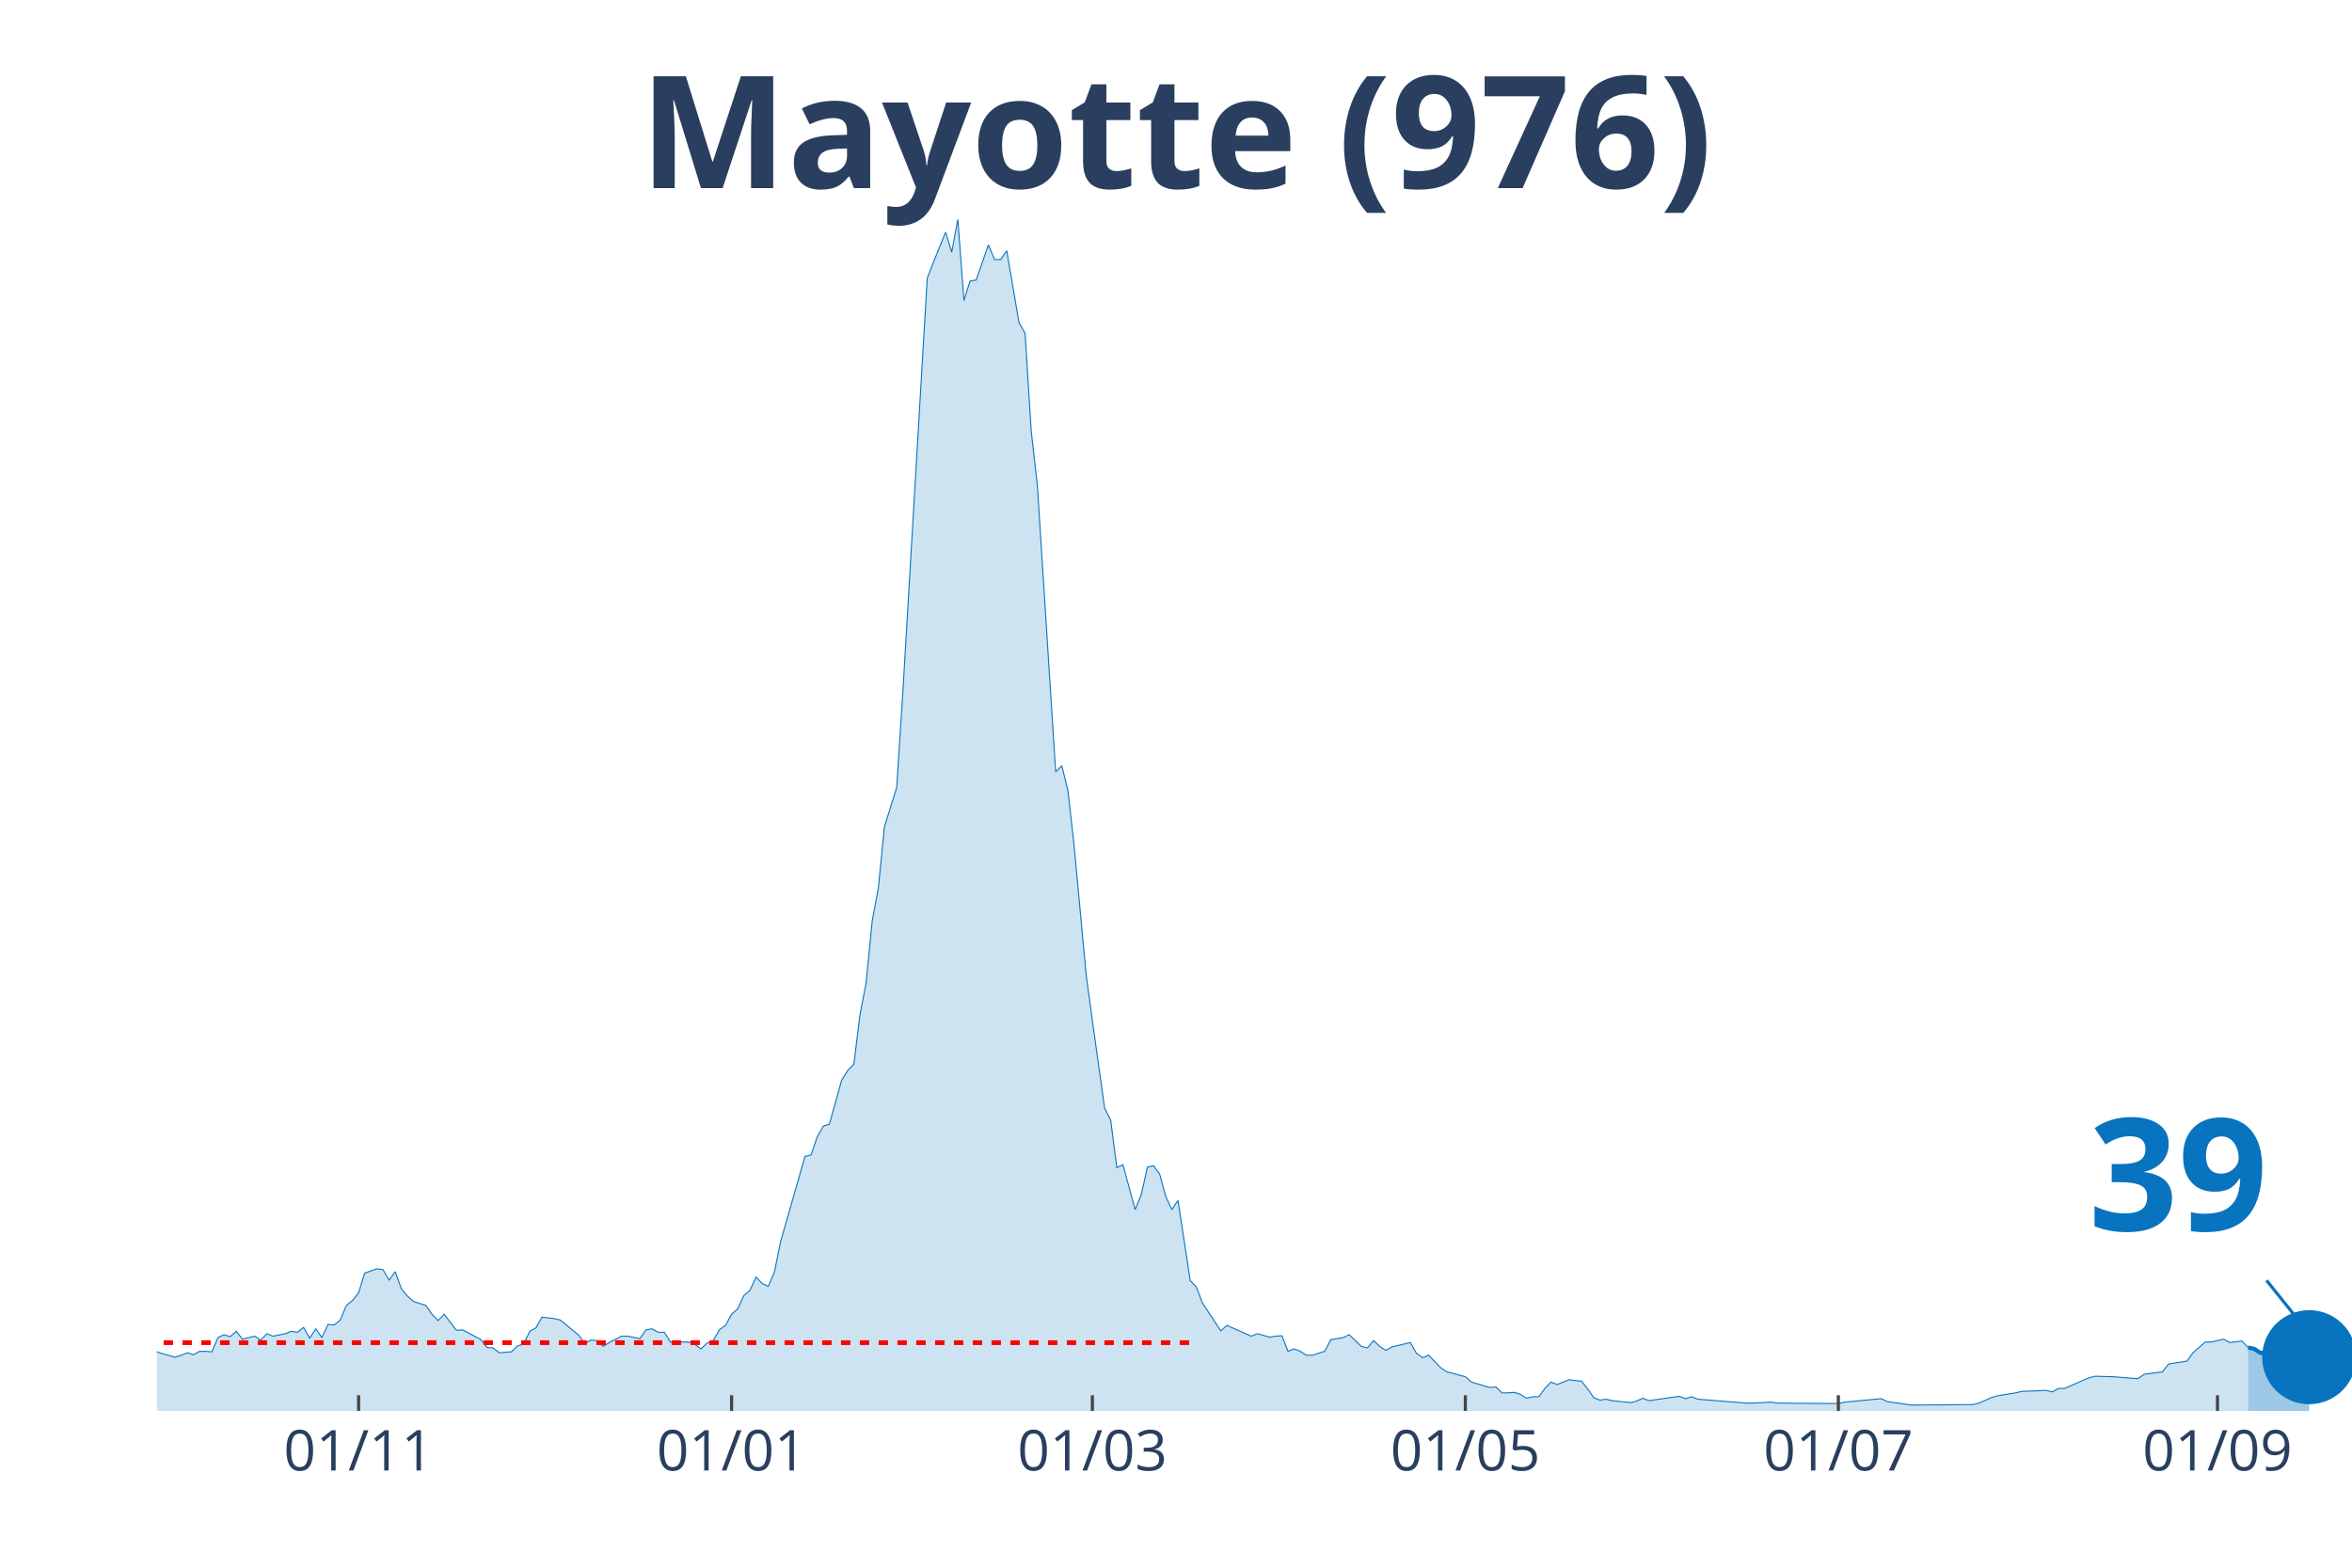
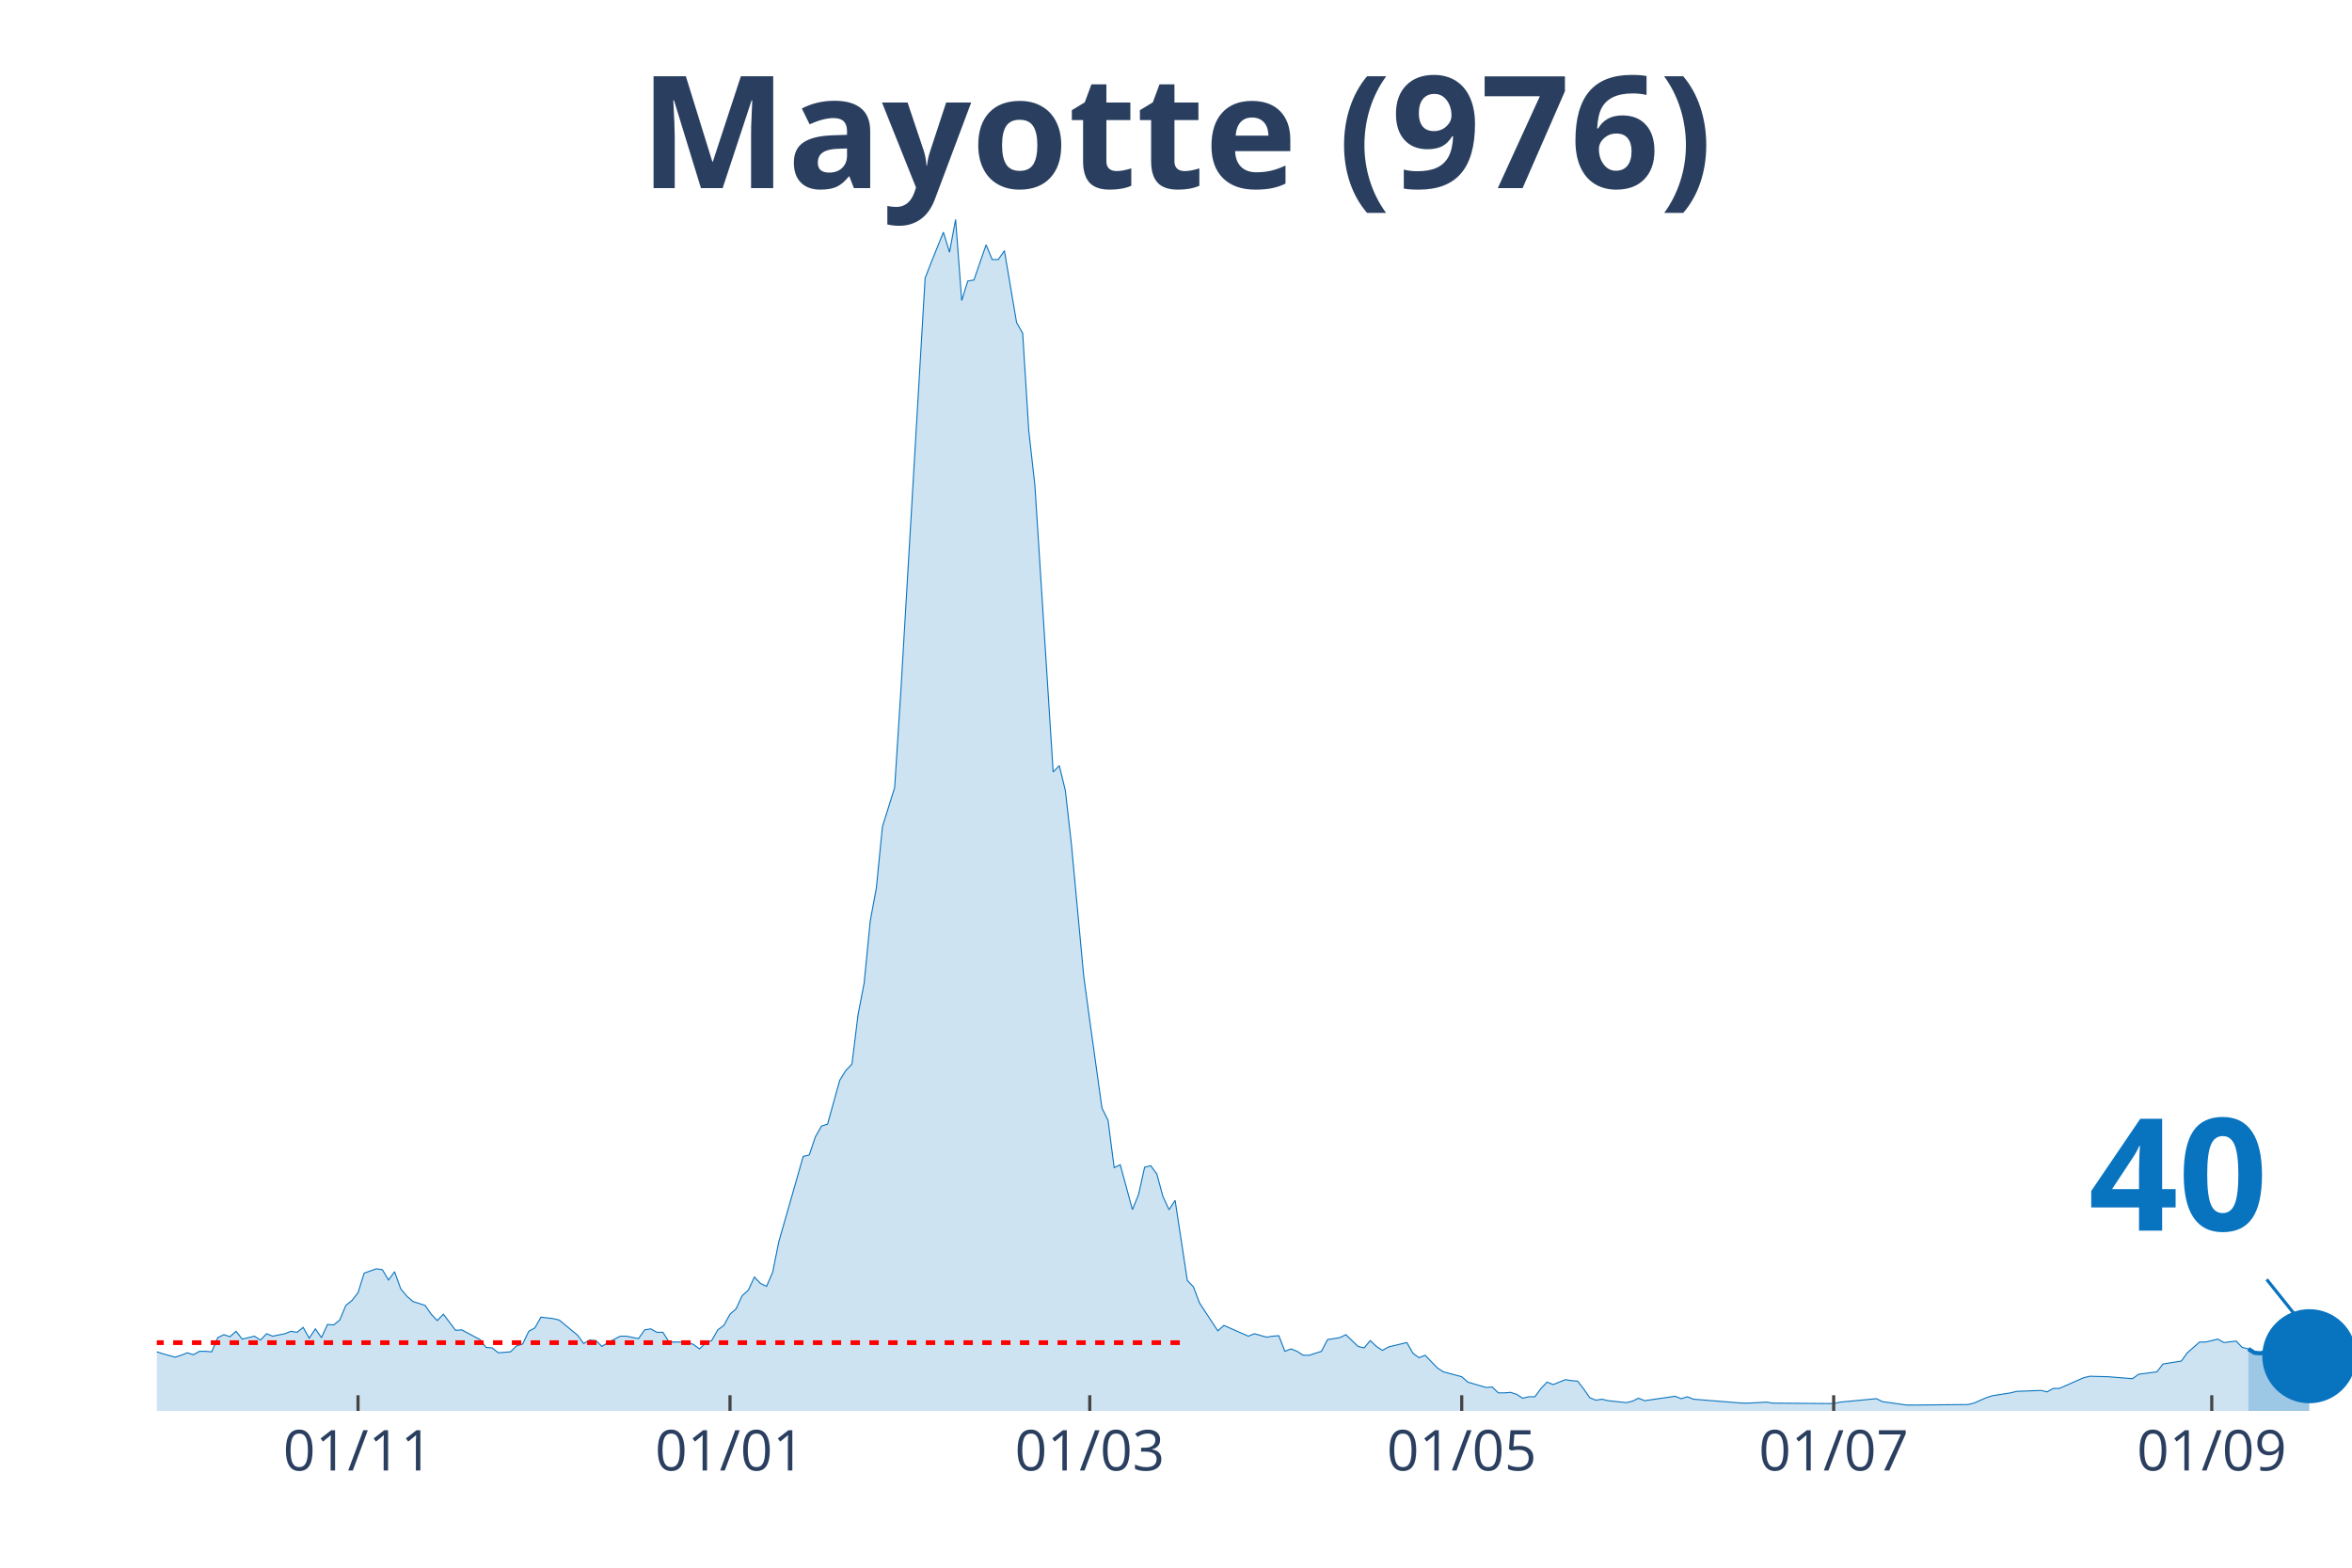
<svg xmlns="http://www.w3.org/2000/svg" class="main-svg" width="1125" height="750" style="" viewBox="0 0 750 500">
  <rect x="0" y="0" width="750" height="500" style="fill: rgb(0, 0, 0); fill-opacity: 0;" />
-   <defs id="defs-837ced">
+   <defs id="defs-1a2c71">
    <g class="clips">
-       <clipPath id="clip837cedxyplot" class="plotclip">
+       <clipPath id="clip1a2c71xyplot" class="plotclip">
        <rect width="700" height="380" />
      </clipPath>
-       <clipPath class="axesclip" id="clip837cedx">
+       <clipPath class="axesclip" id="clip1a2c71x">
        <rect x="50" y="0" width="700" height="500" />
      </clipPath>
-       <clipPath class="axesclip" id="clip837cedy">
+       <clipPath class="axesclip" id="clip1a2c71y">
        <rect x="0" y="70" width="750" height="380" />
      </clipPath>
-       <clipPath class="axesclip" id="clip837cedxy">
+       <clipPath class="axesclip" id="clip1a2c71xy">
        <rect x="50" y="70" width="700" height="380" />
      </clipPath>
    </g>
    <g class="gradients" />
  </defs>
  <g class="bglayer">
    <rect class="bg" x="50" y="70" width="700" height="380" style="fill: rgb(0, 0, 0); fill-opacity: 0; stroke-width: 0;" />
  </g>
  <g class="layer-below">
    <g class="imagelayer" />
    <g class="shapelayer" />
  </g>
  <g class="cartesianlayer">
    <g class="subplot xy">
      <g class="layer-subplot">
        <g class="shapelayer" />
        <g class="imagelayer" />
      </g>
      <g class="gridlayer">
        <g class="x">
-           <path class="xgrid crisp" transform="translate(114.35,0)" d="M0,70v380" style="stroke: rgb(255, 255, 255); stroke-opacity: 1; stroke-width: 1px;" />
-           <path class="xgrid crisp" transform="translate(233.29,0)" d="M0,70v380" style="stroke: rgb(255, 255, 255); stroke-opacity: 1; stroke-width: 1px;" />
-           <path class="xgrid crisp" transform="translate(348.33,0)" d="M0,70v380" style="stroke: rgb(255, 255, 255); stroke-opacity: 1; stroke-width: 1px;" />
-           <path class="xgrid crisp" transform="translate(467.27,0)" d="M0,70v380" style="stroke: rgb(255, 255, 255); stroke-opacity: 1; stroke-width: 1px;" />
-           <path class="xgrid crisp" transform="translate(586.21,0)" d="M0,70v380" style="stroke: rgb(255, 255, 255); stroke-opacity: 1; stroke-width: 1px;" />
-           <path class="xgrid crisp" transform="translate(707.1,0)" d="M0,70v380" style="stroke: rgb(255, 255, 255); stroke-opacity: 1; stroke-width: 1px;" />
+           <path class="xgrid crisp" transform="translate(114.17,0)" d="M0,70v380" style="stroke: rgb(255, 255, 255); stroke-opacity: 1; stroke-width: 1px;" />
+           <path class="xgrid crisp" transform="translate(232.78,0)" d="M0,70v380" style="stroke: rgb(255, 255, 255); stroke-opacity: 1; stroke-width: 1px;" />
+           <path class="xgrid crisp" transform="translate(347.5,0)" d="M0,70v380" style="stroke: rgb(255, 255, 255); stroke-opacity: 1; stroke-width: 1px;" />
+           <path class="xgrid crisp" transform="translate(466.11,0)" d="M0,70v380" style="stroke: rgb(255, 255, 255); stroke-opacity: 1; stroke-width: 1px;" />
+           <path class="xgrid crisp" transform="translate(584.72,0)" d="M0,70v380" style="stroke: rgb(255, 255, 255); stroke-opacity: 1; stroke-width: 1px;" />
+           <path class="xgrid crisp" transform="translate(705.28,0)" d="M0,70v380" style="stroke: rgb(255, 255, 255); stroke-opacity: 1; stroke-width: 1px;" />
        </g>
        <g class="y" />
      </g>
      <g class="zerolinelayer" />
      <path class="xlines-below" />
      <path class="ylines-below" />
      <g class="overlines-below" />
      <g class="xaxislayer-below" />
      <g class="yaxislayer-below" />
      <g class="overaxes-below" />
-       <g class="plot" transform="translate(50, 70)" clip-path="url('#clip837cedxyplot')">
+       <g class="plot" transform="translate(50, 70)" clip-path="url('#clip1a2c71xyplot')">
        <g class="scatterlayer mlayer">
-           <g class="trace scatter trace459fb7" style="stroke-miterlimit: 2;">
+           <g class="trace scatter traceb41e2a" style="stroke-miterlimit: 2;">
            <g class="fills">
              <g>
-                 <path class="js-fill" d="M666.85,380L-265.18,380L-265.18,375.01L-255.43,377.66L-253.48,377.04L-245.68,358.34L-243.73,343.85L-237.88,327.65L-235.93,326.09L-232.03,332.17L-230.08,345.26L-224.23,360.21L-222.28,360.68L-216.43,359.12L-214.48,359.43L-210.58,359.12L-208.64,359.12L-204.74,361.15L-202.79,362.39L-193.04,359.43L-191.09,361.93L-185.24,359.59L-183.29,360.99L-169.64,371.28L-167.69,371.59L-159.89,371.59L-157.94,370.34L-152.09,367.22L-150.14,366.29L-144.29,366.76L-142.34,364.42L-138.44,365.82L-136.49,366.13L-116.99,367.07L-115.04,369.25L-105.29,367.07L-103.34,366.91L-99.44,366.6L-97.49,367.85L-87.74,367.22L-85.79,365.67L-74.09,367.38L-72.14,369.41L-68.25,366.91L-66.3,366.76L-62.4,366.91L-60.45,366.29L-58.5,367.07L-56.55,365.51L-54.6,362.39L-52.65,362.39L-50.7,361.77L-48.75,358.97L-46.8,359.59L-44.85,358.19L-40.95,362.08L-39,361.62L-33.15,362.71L-31.2,362.39L-29.25,362.71L-27.3,361.46L-23.4,362.55L-21.45,364.58L-17.55,365.35L-15.6,364.26L-13.65,365.04L-11.7,364.73L-7.8,364.11L-5.85,362.24L0,361.15L1.95,361.77L5.85,362.86L7.8,362.24L9.75,361.46L11.7,362.08L13.65,360.99L15.6,360.99L17.55,361.15L19.5,356.63L21.45,355.69L23.4,356.32L25.35,354.6L27.3,357.1L31.2,356.16L33.15,357.41L35.1,355.38L37.05,356.16L40.95,355.38L42.9,354.6L44.85,354.92L46.8,353.36L48.75,356.79L50.7,353.83L52.65,356.63L54.6,352.42L56.55,352.58L58.5,351.02L60.45,346.35L62.4,344.79L64.35,342.3L66.3,336.06L70.19,334.66L72.14,334.97L74.09,338.25L76.04,335.6L77.99,341.05L79.94,343.39L81.89,345.1L83.84,345.72L85.79,346.35L87.74,349.15L89.69,351.18L91.64,349.15L95.54,354.29L97.49,354.14L103.34,357.25L105.29,359.75L107.24,359.9L109.19,361.46L113.09,361.15L115.04,359.28L116.99,358.66L118.94,354.6L120.89,353.51L122.84,350.09L126.74,350.55L128.69,351.02L134.54,355.85L136.49,358.5L138.44,357.41L140.39,357.56L142.34,359.43L144.29,358.19L148.19,356.16L150.14,356.16L154.04,356.94L155.99,354.14L157.94,353.83L159.89,354.92L161.84,354.92L163.79,358.03L169.64,358.03L171.59,358.81L173.54,360.21L175.49,358.34L177.44,357.56L179.39,354.14L181.34,352.73L183.29,349.15L185.24,347.44L187.19,343.23L189.14,341.52L191.09,337.31L193.04,339.34L194.99,340.27L196.94,335.75L198.89,326.09L204.74,305.68L206.69,298.83L208.64,298.36L210.58,292.6L212.53,289.17L214.48,288.54L218.38,274.52L220.33,271.41L222.28,269.38L224.23,253.64L226.18,243.52L228.13,223.73L230.08,213.29L232.03,193.66L235.93,181.2L237.88,151.13L245.68,18.7L247.63,13.71L251.53,4.05L253.48,10.44L255.43,0L257.38,25.86L259.33,19.63L261.28,19.32L265.18,8.1L267.13,12.78L269.08,12.78L271.03,9.97L274.93,32.87L276.88,36.3L278.83,67.46L280.78,84.76L286.63,176.21L288.58,174.19L290.53,182.13L292.48,199.43L296.38,241.18L298.33,255.51L302.23,283.4L304.18,287.3L306.13,302.41L308.08,301.48L311.98,315.81L313.93,310.98L315.88,302.26L317.83,301.79L319.78,304.44L321.73,311.6L323.68,315.81L325.63,312.85L329.53,338.4L331.48,340.43L333.43,345.57L335.38,348.53L339.28,354.45L341.23,352.73L349.03,356.16L350.97,355.38L354.87,356.47L356.82,356.16L358.77,356.01L360.72,360.99L362.67,360.21L364.62,360.99L366.57,362.24L368.52,362.24L372.42,360.99L374.37,357.25L378.27,356.63L380.22,355.69L384.12,359.43L386.07,359.9L388.02,357.56L389.97,359.43L391.92,360.68L393.87,359.59L399.72,358.19L401.67,361.62L403.62,363.02L405.57,362.24L409.47,366.29L411.42,367.54L417.27,369.09L419.22,370.81L425.07,372.52L427.02,372.37L428.97,374.24L430.92,374.24L432.87,374.08L434.82,374.7L436.77,375.95L438.72,375.48L440.67,375.48L442.62,372.83L444.57,370.81L446.52,371.59L450.42,370.03L452.37,370.34L454.32,370.5L456.27,372.99L458.22,375.79L460.17,376.57L462.12,376.26L464.07,376.73L469.92,377.35L471.87,376.88L473.82,375.95L475.77,376.73L485.52,375.33L487.47,376.1L489.42,375.48L491.36,376.26L506.96,377.51L508.91,377.51L514.76,377.2L516.71,377.51L536.21,377.66L538.16,377.2L549.86,376.1L551.81,377.04L559.61,378.13L561.56,378.13L579.11,377.97L581.06,377.51L584.96,375.79L586.91,375.17L592.76,374.24L594.71,373.77L602.51,373.46L604.46,373.92L606.41,372.83L608.36,372.83L616.16,369.41L618.11,368.94L623.96,369.09L625.91,369.25L631.75,369.72L633.7,368.31L639.55,367.54L641.5,365.04L647.35,364.11L649.3,361.46L653.2,358.03L655.15,358.03L659.05,357.1L661,358.19L664.9,357.72L666.85,359.75" style="fill: rgb(8, 115, 191); fill-opacity: 0.2; stroke-width: 0;" />
+                 <path class="js-fill" d="M666.94,380L-264.44,380L-264.44,375.01L-254.72,377.66L-252.78,377.04L-245,358.34L-243.06,343.85L-237.22,327.65L-235.28,326.09L-231.39,332.17L-229.44,345.26L-223.61,360.21L-221.67,360.68L-215.83,359.12L-213.89,359.43L-210,359.12L-208.06,359.12L-204.17,361.15L-202.22,362.39L-192.5,359.43L-190.56,361.93L-184.72,359.59L-182.78,360.99L-169.17,371.28L-167.22,371.59L-159.44,371.59L-157.5,370.34L-151.67,367.22L-149.72,366.29L-143.89,366.76L-141.94,364.42L-138.06,365.82L-136.11,366.13L-116.67,367.07L-114.72,369.25L-105,367.07L-103.06,366.91L-99.17,366.6L-97.22,367.85L-87.5,367.22L-85.56,365.67L-73.89,367.38L-71.94,369.41L-68.06,366.91L-66.11,366.76L-62.22,366.91L-60.28,366.29L-58.33,367.07L-56.39,365.51L-54.44,362.39L-52.5,362.39L-50.56,361.77L-48.61,358.97L-46.67,359.59L-44.72,358.19L-40.83,362.08L-38.89,361.62L-33.06,362.71L-31.11,362.39L-29.17,362.71L-27.22,361.46L-23.33,362.55L-21.39,364.58L-17.5,365.35L-15.56,364.26L-13.61,365.04L-11.67,364.73L-7.78,364.11L-5.83,362.24L0,361.15L1.94,361.77L5.83,362.86L7.78,362.24L9.72,361.46L11.67,362.08L13.61,360.99L15.56,360.99L17.5,361.15L19.44,356.63L21.39,355.69L23.33,356.32L25.28,354.6L27.22,357.1L31.11,356.16L33.06,357.41L35,355.38L36.94,356.16L40.83,355.38L42.78,354.6L44.72,354.92L46.67,353.36L48.61,356.79L50.56,353.83L52.5,356.63L54.44,352.42L56.39,352.58L58.33,351.02L60.28,346.35L62.22,344.79L64.17,342.3L66.11,336.06L70,334.66L71.94,334.97L73.89,338.25L75.83,335.6L77.78,341.05L79.72,343.39L81.67,345.1L83.61,345.72L85.56,346.35L87.5,349.15L89.44,351.18L91.39,349.15L95.28,354.29L97.22,354.14L103.06,357.25L105,359.75L106.94,359.9L108.89,361.46L112.78,361.15L114.72,359.28L116.67,358.66L118.61,354.6L120.56,353.51L122.5,350.09L126.39,350.55L128.33,351.02L134.17,355.85L136.11,358.5L138.06,357.41L140,357.56L141.94,359.43L143.89,358.19L147.78,356.16L149.72,356.16L153.61,356.94L155.56,354.14L157.5,353.83L159.44,354.92L161.39,354.92L163.33,358.03L169.17,358.03L171.11,358.81L173.06,360.21L175,358.34L176.94,357.56L178.89,354.14L180.83,352.73L182.78,349.15L184.72,347.44L186.67,343.23L188.61,341.52L190.56,337.31L192.5,339.34L194.44,340.27L196.39,335.75L198.33,326.09L204.17,305.68L206.11,298.83L208.06,298.36L210,292.6L211.94,289.17L213.89,288.54L217.78,274.52L219.72,271.41L221.67,269.38L223.61,253.64L225.56,243.52L227.5,223.73L229.44,213.29L231.39,193.66L235.28,181.2L237.22,151.13L245,18.7L246.94,13.71L250.83,4.05L252.78,10.44L254.72,0L256.67,25.86L258.61,19.63L260.56,19.32L264.44,8.1L266.39,12.78L268.33,12.78L270.28,9.97L274.17,32.87L276.11,36.3L278.06,67.46L280,84.76L285.83,176.21L287.78,174.19L289.72,182.13L291.67,199.43L295.56,241.18L297.5,255.51L301.39,283.4L303.33,287.3L305.28,302.41L307.22,301.48L311.11,315.81L313.06,310.98L315,302.26L316.94,301.79L318.89,304.44L320.83,311.6L322.78,315.81L324.72,312.85L328.61,338.4L330.56,340.43L332.5,345.57L334.44,348.53L338.33,354.45L340.28,352.73L348.06,356.16L350,355.38L353.89,356.47L355.83,356.16L357.78,356.01L359.72,360.99L361.67,360.21L363.61,360.99L365.56,362.24L367.5,362.24L371.39,360.99L373.33,357.25L377.22,356.63L379.17,355.69L383.06,359.43L385,359.9L386.94,357.56L388.89,359.43L390.83,360.68L392.78,359.59L398.61,358.19L400.56,361.62L402.5,363.02L404.44,362.24L408.33,366.29L410.28,367.54L416.11,369.09L418.06,370.81L423.89,372.52L425.83,372.37L427.78,374.24L429.72,374.24L431.67,374.08L433.61,374.7L435.56,375.95L437.5,375.48L439.44,375.48L441.39,372.83L443.33,370.81L445.28,371.59L449.17,370.03L451.11,370.34L453.06,370.5L455,372.99L456.94,375.79L458.89,376.57L460.83,376.26L462.78,376.73L468.61,377.35L470.56,376.88L472.5,375.95L474.44,376.73L484.17,375.33L486.11,376.1L488.06,375.48L490,376.26L505.56,377.51L507.5,377.51L513.33,377.2L515.28,377.51L534.72,377.66L536.67,377.2L548.33,376.1L550.28,377.04L558.06,378.13L560,378.13L577.5,377.97L579.44,377.51L583.33,375.79L585.28,375.17L591.11,374.24L593.06,373.77L600.83,373.46L602.78,373.92L604.72,372.83L606.67,372.83L614.44,369.41L616.39,368.94L622.22,369.09L624.17,369.25L630,369.72L631.94,368.31L637.78,367.54L639.72,365.04L645.56,364.11L647.5,361.46L651.39,358.03L653.33,358.03L657.22,357.1L659.17,358.19L663.06,357.72L665,359.75L666.94,360.21" style="fill: rgb(8, 115, 191); fill-opacity: 0.2; stroke-width: 0;" />
              </g>
            </g>
            <g class="errorbars" />
            <g class="lines">
-               <path class="js-line" d="M-265.18,375.01L-255.43,377.66L-253.48,377.04L-245.68,358.34L-243.73,343.85L-237.88,327.65L-235.93,326.09L-232.03,332.17L-230.08,345.26L-224.23,360.21L-222.28,360.68L-216.43,359.12L-214.48,359.43L-210.58,359.12L-208.64,359.12L-204.74,361.15L-202.79,362.39L-193.04,359.43L-191.09,361.93L-185.24,359.59L-183.29,360.99L-169.64,371.28L-167.69,371.59L-159.89,371.59L-157.94,370.34L-152.09,367.22L-150.14,366.29L-144.29,366.76L-142.34,364.42L-138.44,365.82L-136.49,366.13L-116.99,367.07L-115.04,369.25L-105.29,367.07L-103.34,366.91L-99.44,366.6L-97.49,367.85L-87.74,367.22L-85.79,365.67L-74.09,367.38L-72.14,369.41L-68.25,366.91L-66.3,366.76L-62.4,366.91L-60.45,366.29L-58.5,367.07L-56.55,365.51L-54.6,362.39L-52.65,362.39L-50.7,361.77L-48.75,358.97L-46.8,359.59L-44.85,358.19L-40.95,362.08L-39,361.62L-33.15,362.71L-31.2,362.39L-29.25,362.71L-27.3,361.46L-23.4,362.55L-21.45,364.58L-17.55,365.35L-15.6,364.26L-13.65,365.04L-11.7,364.73L-7.8,364.11L-5.85,362.24L0,361.15L1.95,361.77L5.85,362.86L7.8,362.24L9.75,361.46L11.7,362.08L13.65,360.99L15.6,360.99L17.55,361.15L19.5,356.63L21.45,355.69L23.4,356.32L25.35,354.6L27.3,357.1L31.2,356.16L33.15,357.41L35.1,355.38L37.05,356.16L40.95,355.38L42.9,354.6L44.85,354.92L46.8,353.36L48.75,356.79L50.7,353.83L52.65,356.63L54.6,352.42L56.55,352.58L58.5,351.02L60.45,346.35L62.4,344.79L64.35,342.3L66.3,336.06L70.19,334.66L72.14,334.97L74.09,338.25L76.04,335.6L77.99,341.05L79.94,343.39L81.89,345.1L83.84,345.72L85.79,346.35L87.74,349.15L89.69,351.18L91.64,349.15L95.54,354.29L97.49,354.14L103.34,357.25L105.29,359.75L107.24,359.9L109.19,361.46L113.09,361.15L115.04,359.28L116.99,358.66L118.94,354.6L120.89,353.51L122.84,350.09L126.74,350.55L128.69,351.02L134.54,355.85L136.49,358.5L138.44,357.41L140.39,357.56L142.34,359.43L144.29,358.19L148.19,356.16L150.14,356.16L154.04,356.94L155.99,354.14L157.94,353.83L159.89,354.92L161.84,354.92L163.79,358.03L169.64,358.03L171.59,358.81L173.54,360.21L175.49,358.34L177.44,357.56L179.39,354.14L181.34,352.73L183.29,349.15L185.24,347.44L187.19,343.23L189.14,341.52L191.09,337.31L193.04,339.34L194.99,340.27L196.94,335.75L198.89,326.09L204.74,305.68L206.69,298.83L208.64,298.36L210.58,292.6L212.53,289.17L214.48,288.54L218.38,274.52L220.33,271.41L222.28,269.38L224.23,253.64L226.18,243.52L228.13,223.73L230.08,213.29L232.03,193.66L235.93,181.2L237.88,151.13L245.68,18.7L247.63,13.71L251.53,4.05L253.48,10.44L255.43,0L257.38,25.86L259.33,19.63L261.28,19.32L265.18,8.1L267.13,12.78L269.08,12.78L271.03,9.97L274.93,32.87L276.88,36.3L278.83,67.46L280.78,84.76L286.63,176.21L288.58,174.19L290.53,182.13L292.48,199.43L296.38,241.18L298.33,255.51L302.23,283.4L304.18,287.3L306.13,302.41L308.08,301.48L311.98,315.81L313.93,310.98L315.88,302.26L317.83,301.79L319.78,304.44L321.73,311.6L323.68,315.81L325.63,312.85L329.53,338.4L331.48,340.43L333.43,345.57L335.38,348.53L339.28,354.45L341.23,352.73L349.03,356.16L350.97,355.38L354.87,356.47L356.82,356.16L358.77,356.01L360.72,360.99L362.67,360.21L364.62,360.99L366.57,362.24L368.52,362.24L372.42,360.99L374.37,357.25L378.27,356.63L380.22,355.69L384.12,359.43L386.07,359.9L388.02,357.56L389.97,359.43L391.92,360.68L393.87,359.59L399.72,358.19L401.67,361.62L403.62,363.02L405.57,362.24L409.47,366.29L411.42,367.54L417.27,369.09L419.22,370.81L425.07,372.52L427.02,372.37L428.97,374.24L430.92,374.24L432.87,374.08L434.82,374.7L436.77,375.95L438.72,375.48L440.67,375.48L442.62,372.83L444.57,370.81L446.52,371.59L450.42,370.03L452.37,370.34L454.32,370.5L456.27,372.99L458.22,375.79L460.17,376.57L462.12,376.26L464.07,376.73L469.92,377.35L471.87,376.88L473.82,375.95L475.77,376.73L485.52,375.33L487.47,376.1L489.42,375.48L491.36,376.26L506.96,377.51L508.91,377.51L514.76,377.2L516.71,377.51L536.21,377.66L538.16,377.2L549.86,376.1L551.81,377.04L559.61,378.13L561.56,378.13L579.11,377.97L581.06,377.51L584.96,375.79L586.91,375.17L592.76,374.24L594.71,373.77L602.51,373.46L604.46,373.92L606.41,372.83L608.36,372.83L616.16,369.41L618.11,368.94L623.96,369.09L625.91,369.25L631.75,369.72L633.7,368.31L639.55,367.54L641.5,365.04L647.35,364.11L649.3,361.46L653.2,358.03L655.15,358.03L659.05,357.1L661,358.19L664.9,357.72L666.85,359.75" style="vector-effect: non-scaling-stroke; fill: none; stroke: rgb(8, 115, 191); stroke-opacity: 1; stroke-width: 0.5px; opacity: 1;" />
+               <path class="js-line" d="M-264.44,375.01L-254.72,377.66L-252.78,377.04L-245,358.34L-243.06,343.85L-237.22,327.65L-235.28,326.09L-231.39,332.17L-229.44,345.26L-223.61,360.21L-221.67,360.68L-215.83,359.12L-213.89,359.43L-210,359.12L-208.06,359.12L-204.17,361.15L-202.22,362.39L-192.5,359.43L-190.56,361.93L-184.72,359.59L-182.78,360.99L-169.17,371.28L-167.22,371.59L-159.44,371.59L-157.5,370.34L-151.67,367.22L-149.72,366.29L-143.89,366.76L-141.94,364.42L-138.06,365.82L-136.11,366.13L-116.67,367.07L-114.72,369.25L-105,367.07L-103.06,366.91L-99.17,366.6L-97.22,367.85L-87.5,367.22L-85.56,365.67L-73.89,367.38L-71.94,369.41L-68.06,366.91L-66.11,366.76L-62.22,366.91L-60.28,366.29L-58.33,367.07L-56.39,365.51L-54.44,362.39L-52.5,362.39L-50.56,361.77L-48.61,358.97L-46.67,359.59L-44.72,358.19L-40.83,362.08L-38.89,361.62L-33.06,362.71L-31.11,362.39L-29.17,362.71L-27.22,361.46L-23.33,362.55L-21.39,364.58L-17.5,365.35L-15.56,364.26L-13.61,365.04L-11.67,364.73L-7.78,364.11L-5.83,362.24L0,361.15L1.94,361.77L5.83,362.86L7.78,362.24L9.72,361.46L11.67,362.08L13.61,360.99L15.56,360.99L17.5,361.15L19.44,356.63L21.39,355.69L23.33,356.32L25.28,354.6L27.22,357.1L31.11,356.16L33.06,357.41L35,355.38L36.94,356.16L40.83,355.38L42.78,354.6L44.72,354.92L46.67,353.36L48.61,356.79L50.56,353.83L52.5,356.63L54.44,352.42L56.39,352.58L58.33,351.02L60.28,346.35L62.22,344.79L64.17,342.3L66.11,336.06L70,334.66L71.94,334.97L73.89,338.25L75.83,335.6L77.78,341.05L79.72,343.39L81.67,345.1L83.61,345.72L85.56,346.35L87.5,349.15L89.44,351.18L91.39,349.15L95.28,354.29L97.22,354.14L103.06,357.25L105,359.75L106.94,359.9L108.89,361.46L112.78,361.15L114.72,359.28L116.67,358.66L118.61,354.6L120.56,353.51L122.5,350.09L126.39,350.55L128.33,351.02L134.17,355.85L136.11,358.5L138.06,357.41L140,357.56L141.94,359.43L143.89,358.19L147.78,356.16L149.72,356.16L153.61,356.94L155.56,354.14L157.5,353.83L159.44,354.92L161.39,354.92L163.33,358.03L169.17,358.03L171.11,358.81L173.06,360.21L175,358.34L176.94,357.56L178.89,354.14L180.83,352.73L182.78,349.15L184.72,347.44L186.67,343.23L188.61,341.52L190.56,337.31L192.5,339.34L194.44,340.27L196.39,335.75L198.33,326.09L204.17,305.68L206.11,298.83L208.06,298.36L210,292.6L211.94,289.17L213.89,288.54L217.78,274.52L219.72,271.41L221.67,269.38L223.61,253.64L225.56,243.52L227.5,223.73L229.44,213.29L231.39,193.66L235.28,181.2L237.22,151.13L245,18.7L246.94,13.71L250.83,4.05L252.78,10.44L254.72,0L256.67,25.86L258.61,19.63L260.56,19.32L264.44,8.1L266.39,12.78L268.33,12.78L270.28,9.97L274.17,32.87L276.11,36.3L278.06,67.46L280,84.76L285.83,176.21L287.78,174.19L289.72,182.13L291.67,199.43L295.56,241.18L297.5,255.51L301.39,283.4L303.33,287.3L305.28,302.41L307.22,301.48L311.11,315.81L313.06,310.98L315,302.26L316.94,301.79L318.89,304.44L320.83,311.6L322.78,315.81L324.72,312.85L328.61,338.4L330.56,340.43L332.5,345.57L334.44,348.53L338.33,354.45L340.28,352.73L348.06,356.16L350,355.38L353.89,356.47L355.83,356.16L357.78,356.01L359.72,360.99L361.67,360.21L363.61,360.99L365.56,362.24L367.5,362.24L371.39,360.99L373.33,357.25L377.22,356.63L379.17,355.69L383.06,359.43L385,359.9L386.94,357.56L388.89,359.43L390.83,360.68L392.78,359.59L398.61,358.19L400.56,361.62L402.5,363.02L404.44,362.24L408.33,366.29L410.28,367.54L416.11,369.09L418.06,370.81L423.89,372.52L425.83,372.37L427.78,374.24L429.72,374.24L431.67,374.08L433.61,374.7L435.56,375.95L437.5,375.48L439.44,375.48L441.39,372.83L443.33,370.81L445.28,371.59L449.17,370.03L451.11,370.34L453.06,370.5L455,372.99L456.94,375.79L458.89,376.57L460.83,376.26L462.78,376.73L468.61,377.35L470.56,376.88L472.5,375.95L474.44,376.73L484.17,375.33L486.11,376.1L488.06,375.48L490,376.26L505.56,377.51L507.5,377.51L513.33,377.2L515.28,377.51L534.72,377.66L536.67,377.2L548.33,376.1L550.28,377.04L558.06,378.13L560,378.13L577.5,377.97L579.44,377.51L583.33,375.79L585.28,375.17L591.11,374.24L593.06,373.77L600.83,373.46L602.78,373.92L604.72,372.83L606.67,372.83L614.44,369.41L616.39,368.94L622.22,369.09L624.17,369.25L630,369.72L631.94,368.31L637.78,367.54L639.72,365.04L645.56,364.11L647.5,361.46L651.39,358.03L653.33,358.03L657.22,357.1L659.17,358.19L663.06,357.72L665,359.75L666.94,360.21" style="vector-effect: non-scaling-stroke; fill: none; stroke: rgb(8, 115, 191); stroke-opacity: 1; stroke-width: 0.5px; opacity: 1;" />
            </g>
            <g class="points" />
            <g class="text" />
          </g>
-           <g class="trace scatter trace625e71" style="stroke-miterlimit: 2;">
+           <g class="trace scatter tracece00b4" style="stroke-miterlimit: 2;">
            <g class="fills">
              <g>
-                 <path class="js-fill" d="M686.35,380L666.85,380L666.85,359.75L668.8,360.21L670.75,361.46L676.6,361.93L678.55,362.24L682.45,363.49L684.4,363.02L686.35,362.86" style="fill: rgb(8, 115, 191); fill-opacity: 0.4; stroke-width: 0;" />
+                 <path class="js-fill" d="M686.39,380L666.94,380L666.94,360.21L668.89,361.46L670.83,361.62L672.78,361.15L674.72,361.93L680.56,363.49L682.5,363.02L686.39,362.55" style="fill: rgb(8, 115, 191); fill-opacity: 0.4; stroke-width: 0;" />
              </g>
            </g>
            <g class="errorbars" />
            <g class="lines">
-               <path class="js-line" d="M666.85,359.75L668.8,360.21L670.75,361.46L676.6,361.93L678.55,362.24L682.45,363.49L684.4,363.02L686.35,362.86" style="vector-effect: non-scaling-stroke; fill: none; stroke: rgb(8, 115, 191); stroke-opacity: 1; stroke-width: 2px; opacity: 1;" />
+               <path class="js-line" d="M666.94,360.21L668.89,361.46L670.83,361.62L672.78,361.15L674.72,361.93L680.56,363.49L682.5,363.02L686.39,362.55" style="vector-effect: non-scaling-stroke; fill: none; stroke: rgb(8, 115, 191); stroke-opacity: 1; stroke-width: 2px; opacity: 1;" />
            </g>
            <g class="points" />
            <g class="text" />
          </g>
-           <g class="trace scatter tracebd7f3e" style="stroke-miterlimit: 2; opacity: 1;">
+           <g class="trace scatter trace3b1613" style="stroke-miterlimit: 2; opacity: 1;">
            <g class="fills" />
            <g class="errorbars" />
            <g class="lines" />
            <g class="points">
-               <path class="point" transform="translate(686.35,362.86)" d="M15,0A15,15 0 1,1 0,-15A15,15 0 0,1 15,0Z" style="opacity: 1; stroke-width: 0px; fill: rgb(8, 115, 191); fill-opacity: 1;" />
+               <path class="point" transform="translate(686.39,362.55)" d="M15,0A15,15 0 1,1 0,-15A15,15 0 0,1 15,0Z" style="opacity: 1; stroke-width: 0px; fill: rgb(8, 115, 191); fill-opacity: 1;" />
            </g>
            <g class="text" />
          </g>
        </g>
      </g>
      <g class="overplot" />
      <path class="xlines-above crisp" style="fill: none; stroke-width: 1px; stroke: rgb(0, 0, 0); stroke-opacity: 0;" d="" />
      <path class="ylines-above crisp" style="fill: none;" d="M0,0" />
      <g class="overlines-above" />
      <g class="xaxislayer-above">
-         <path class="xtick ticks crisp" d="M0,450v-5" transform="translate(114.35,0)" style="stroke: rgb(68, 68, 68); stroke-opacity: 1; stroke-width: 1px;" />
-         <path class="xtick ticks crisp" d="M0,450v-5" transform="translate(233.29,0)" style="stroke: rgb(68, 68, 68); stroke-opacity: 1; stroke-width: 1px;" />
-         <path class="xtick ticks crisp" d="M0,450v-5" transform="translate(348.33,0)" style="stroke: rgb(68, 68, 68); stroke-opacity: 1; stroke-width: 1px;" />
-         <path class="xtick ticks crisp" d="M0,450v-5" transform="translate(467.27,0)" style="stroke: rgb(68, 68, 68); stroke-opacity: 1; stroke-width: 1px;" />
-         <path class="xtick ticks crisp" d="M0,450v-5" transform="translate(586.21,0)" style="stroke: rgb(68, 68, 68); stroke-opacity: 1; stroke-width: 1px;" />
-         <path class="xtick ticks crisp" d="M0,450v-5" transform="translate(707.1,0)" style="stroke: rgb(68, 68, 68); stroke-opacity: 1; stroke-width: 1px;" />
+         <path class="xtick ticks crisp" d="M0,450v-5" transform="translate(114.17,0)" style="stroke: rgb(68, 68, 68); stroke-opacity: 1; stroke-width: 1px;" />
+         <path class="xtick ticks crisp" d="M0,450v-5" transform="translate(232.78,0)" style="stroke: rgb(68, 68, 68); stroke-opacity: 1; stroke-width: 1px;" />
+         <path class="xtick ticks crisp" d="M0,450v-5" transform="translate(347.5,0)" style="stroke: rgb(68, 68, 68); stroke-opacity: 1; stroke-width: 1px;" />
+         <path class="xtick ticks crisp" d="M0,450v-5" transform="translate(466.11,0)" style="stroke: rgb(68, 68, 68); stroke-opacity: 1; stroke-width: 1px;" />
+         <path class="xtick ticks crisp" d="M0,450v-5" transform="translate(584.72,0)" style="stroke: rgb(68, 68, 68); stroke-opacity: 1; stroke-width: 1px;" />
+         <path class="xtick ticks crisp" d="M0,450v-5" transform="translate(705.28,0)" style="stroke: rgb(68, 68, 68); stroke-opacity: 1; stroke-width: 1px;" />
        <g class="xtick">
-           <text text-anchor="middle" x="0" y="469" transform="translate(114.35,0)" style="font-family: 'Open Sans', verdana, arial, sans-serif; font-size: 18px; fill: rgb(42, 63, 95); fill-opacity: 1; white-space: pre;">01/11</text>
+           <text text-anchor="middle" x="0" y="469" transform="translate(114.17,0)" style="font-family: 'Open Sans', verdana, arial, sans-serif; font-size: 18px; fill: rgb(42, 63, 95); fill-opacity: 1; white-space: pre;">01/11</text>
        </g>
        <g class="xtick">
-           <text text-anchor="middle" x="0" y="469" transform="translate(233.29,0)" style="font-family: 'Open Sans', verdana, arial, sans-serif; font-size: 18px; fill: rgb(42, 63, 95); fill-opacity: 1; white-space: pre;">01/01</text>
+           <text text-anchor="middle" x="0" y="469" transform="translate(232.78,0)" style="font-family: 'Open Sans', verdana, arial, sans-serif; font-size: 18px; fill: rgb(42, 63, 95); fill-opacity: 1; white-space: pre;">01/01</text>
        </g>
        <g class="xtick">
-           <text text-anchor="middle" x="0" y="469" transform="translate(348.33,0)" style="font-family: 'Open Sans', verdana, arial, sans-serif; font-size: 18px; fill: rgb(42, 63, 95); fill-opacity: 1; white-space: pre;">01/03</text>
+           <text text-anchor="middle" x="0" y="469" transform="translate(347.5,0)" style="font-family: 'Open Sans', verdana, arial, sans-serif; font-size: 18px; fill: rgb(42, 63, 95); fill-opacity: 1; white-space: pre;">01/03</text>
        </g>
        <g class="xtick">
-           <text text-anchor="middle" x="0" y="469" transform="translate(467.27,0)" style="font-family: 'Open Sans', verdana, arial, sans-serif; font-size: 18px; fill: rgb(42, 63, 95); fill-opacity: 1; white-space: pre;">01/05</text>
+           <text text-anchor="middle" x="0" y="469" transform="translate(466.11,0)" style="font-family: 'Open Sans', verdana, arial, sans-serif; font-size: 18px; fill: rgb(42, 63, 95); fill-opacity: 1; white-space: pre;">01/05</text>
        </g>
        <g class="xtick">
-           <text text-anchor="middle" x="0" y="469" transform="translate(586.21,0)" style="font-family: 'Open Sans', verdana, arial, sans-serif; font-size: 18px; fill: rgb(42, 63, 95); fill-opacity: 1; white-space: pre;">01/07</text>
+           <text text-anchor="middle" x="0" y="469" transform="translate(584.72,0)" style="font-family: 'Open Sans', verdana, arial, sans-serif; font-size: 18px; fill: rgb(42, 63, 95); fill-opacity: 1; white-space: pre;">01/07</text>
        </g>
        <g class="xtick">
-           <text text-anchor="middle" x="0" y="469" transform="translate(707.1,0)" style="font-family: 'Open Sans', verdana, arial, sans-serif; font-size: 18px; fill: rgb(42, 63, 95); fill-opacity: 1; white-space: pre;">01/09</text>
+           <text text-anchor="middle" x="0" y="469" transform="translate(705.28,0)" style="font-family: 'Open Sans', verdana, arial, sans-serif; font-size: 18px; fill: rgb(42, 63, 95); fill-opacity: 1; white-space: pre;">01/09</text>
        </g>
      </g>
      <g class="yaxislayer-above" />
      <g class="overaxes-above" />
    </g>
  </g>
  <g class="polarlayer" />
  <g class="ternarylayer" />
  <g class="geolayer" />
  <g class="funnelarealayer" />
  <g class="pielayer" />
  <g class="treemaplayer" />
  <g class="sunburstlayer" />
  <g class="glimages" />
-   <defs id="topdefs-837ced">
+   <defs id="topdefs-1a2c71">
    <g class="clips" />
  </defs>
  <g class="layer-above">
    <g class="imagelayer" />
    <g class="shapelayer">
-       <path data-index="0" fill-rule="evenodd" d="M-1045.82,428.23L379.53,428.23" clip-path="url('#clip837cedxy')" style="opacity: 1; stroke: rgb(255, 0, 0); stroke-opacity: 1; fill: rgb(0, 0, 0); fill-opacity: 0; stroke-dasharray: 3px, 3px; stroke-width: 1.5px;" />
+       <path data-index="0" fill-rule="evenodd" d="M-1042.78,428.23L378.61,428.23" clip-path="url('#clip1a2c71xy')" style="opacity: 1; stroke: rgb(255, 0, 0); stroke-opacity: 1; fill: rgb(0, 0, 0); fill-opacity: 0; stroke-dasharray: 3px, 3px; stroke-width: 1.5px;" />
    </g>
  </g>
  <g class="infolayer">
    <g class="g-gtitle">
      <text class="gtitle" x="375" y="25" text-anchor="middle" dy="0.7em" style="font-family: 'Open Sans', verdana, arial, sans-serif; font-size: 50px; fill: rgb(42, 63, 95); opacity: 1; font-weight: normal; white-space: pre;">
        <tspan style="font-weight:bold">Mayotte (976)</tspan>
      </text>
    </g>
    <g class="g-xtitle" />
    <g class="annotation" data-index="0" style="opacity: 1;">
-       <g class="annotation-text-g" transform="rotate(0,694.35,372.86)">
+       <g class="annotation-text-g" transform="rotate(0,694.39,372.55)">
        <g class="cursor-pointer" transform="translate(651, 337)">
          <rect class="bg" x="0.5" y="0.5" width="86" height="71" style="stroke-width: 1px; stroke: rgb(0, 0, 0); stroke-opacity: 0; fill: rgb(255, 255, 255); fill-opacity: 0.6;" />
          <text class="annotation-text" text-anchor="middle" x="43.531" y="55.5" style="font-family: 'Open Sans', verdana, arial, sans-serif; font-size: 50px; fill: rgb(8, 115, 191); fill-opacity: 1; white-space: pre;">
-             <tspan style="font-weight:bold">39 </tspan>
+             <tspan style="font-weight:bold">40 </tspan>
          </text>
        </g>
      </g>
      <g class="annotation-arrow-g" style="opacity: 1;">
-         <path d="M722.75,408.36L734.35,422.86" style="stroke-width: 1px; stroke: rgb(8, 115, 191); stroke-opacity: 1; stroke-dasharray: 0px, 0px, 18.569px, 18.569px;" />
+         <path d="M722.79,408.05L734.39,422.55" style="stroke-width: 1px; stroke: rgb(8, 115, 191); stroke-opacity: 1; stroke-dasharray: 0px, 0px, 18.569px, 18.569px;" />
      </g>
    </g>
  </g>
</svg>
